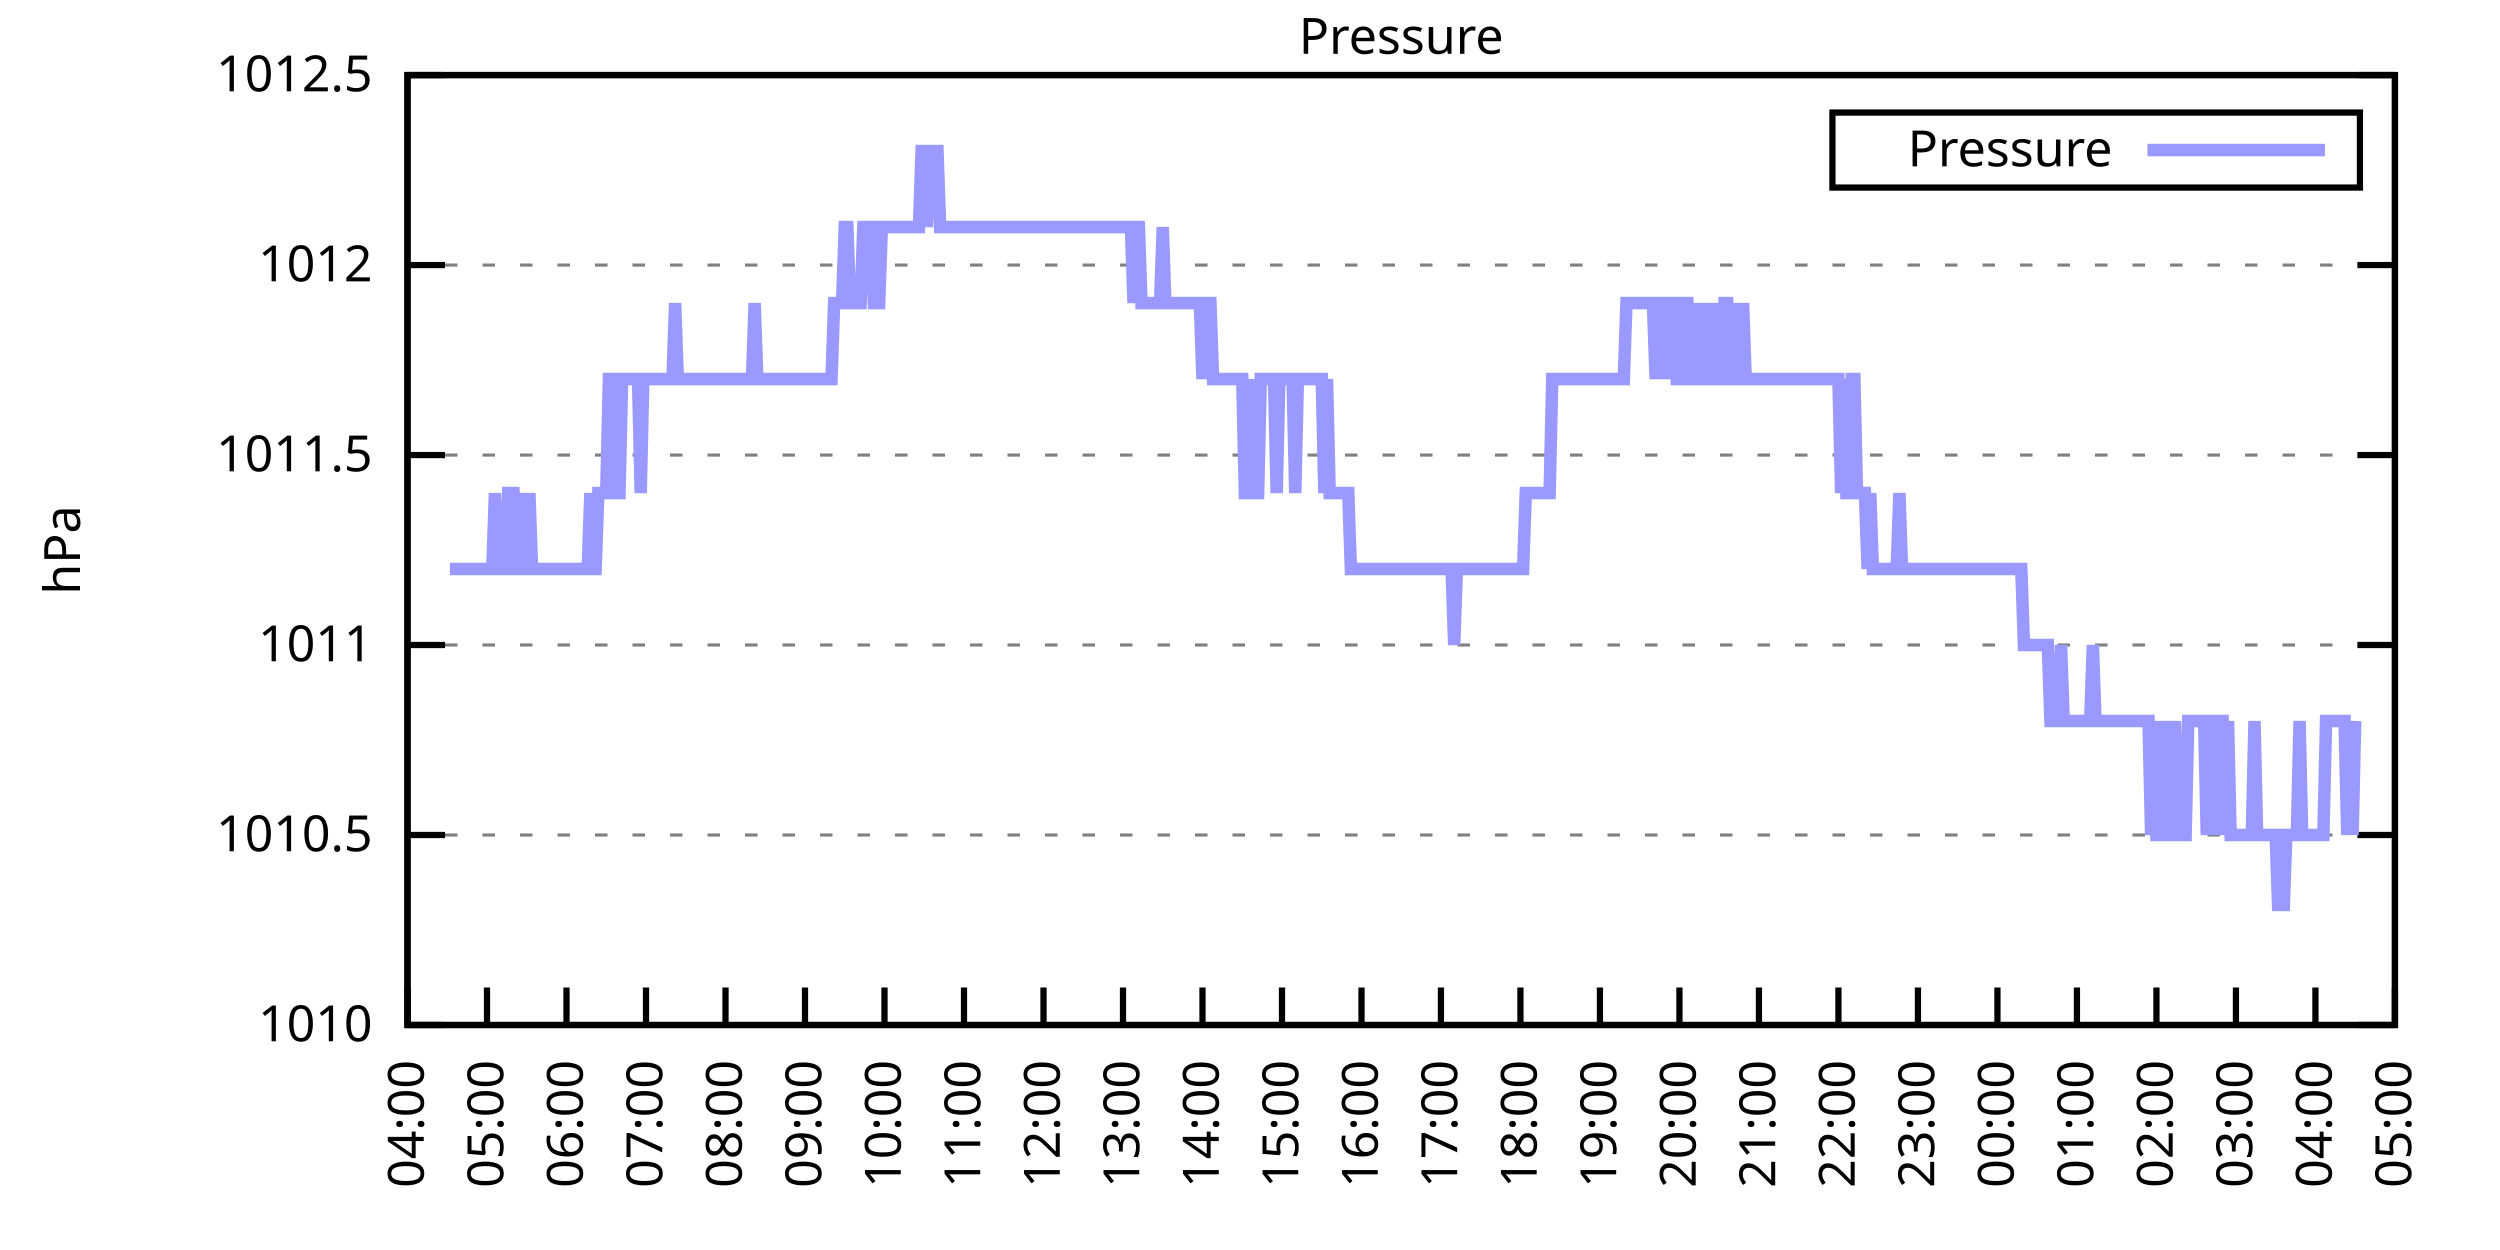
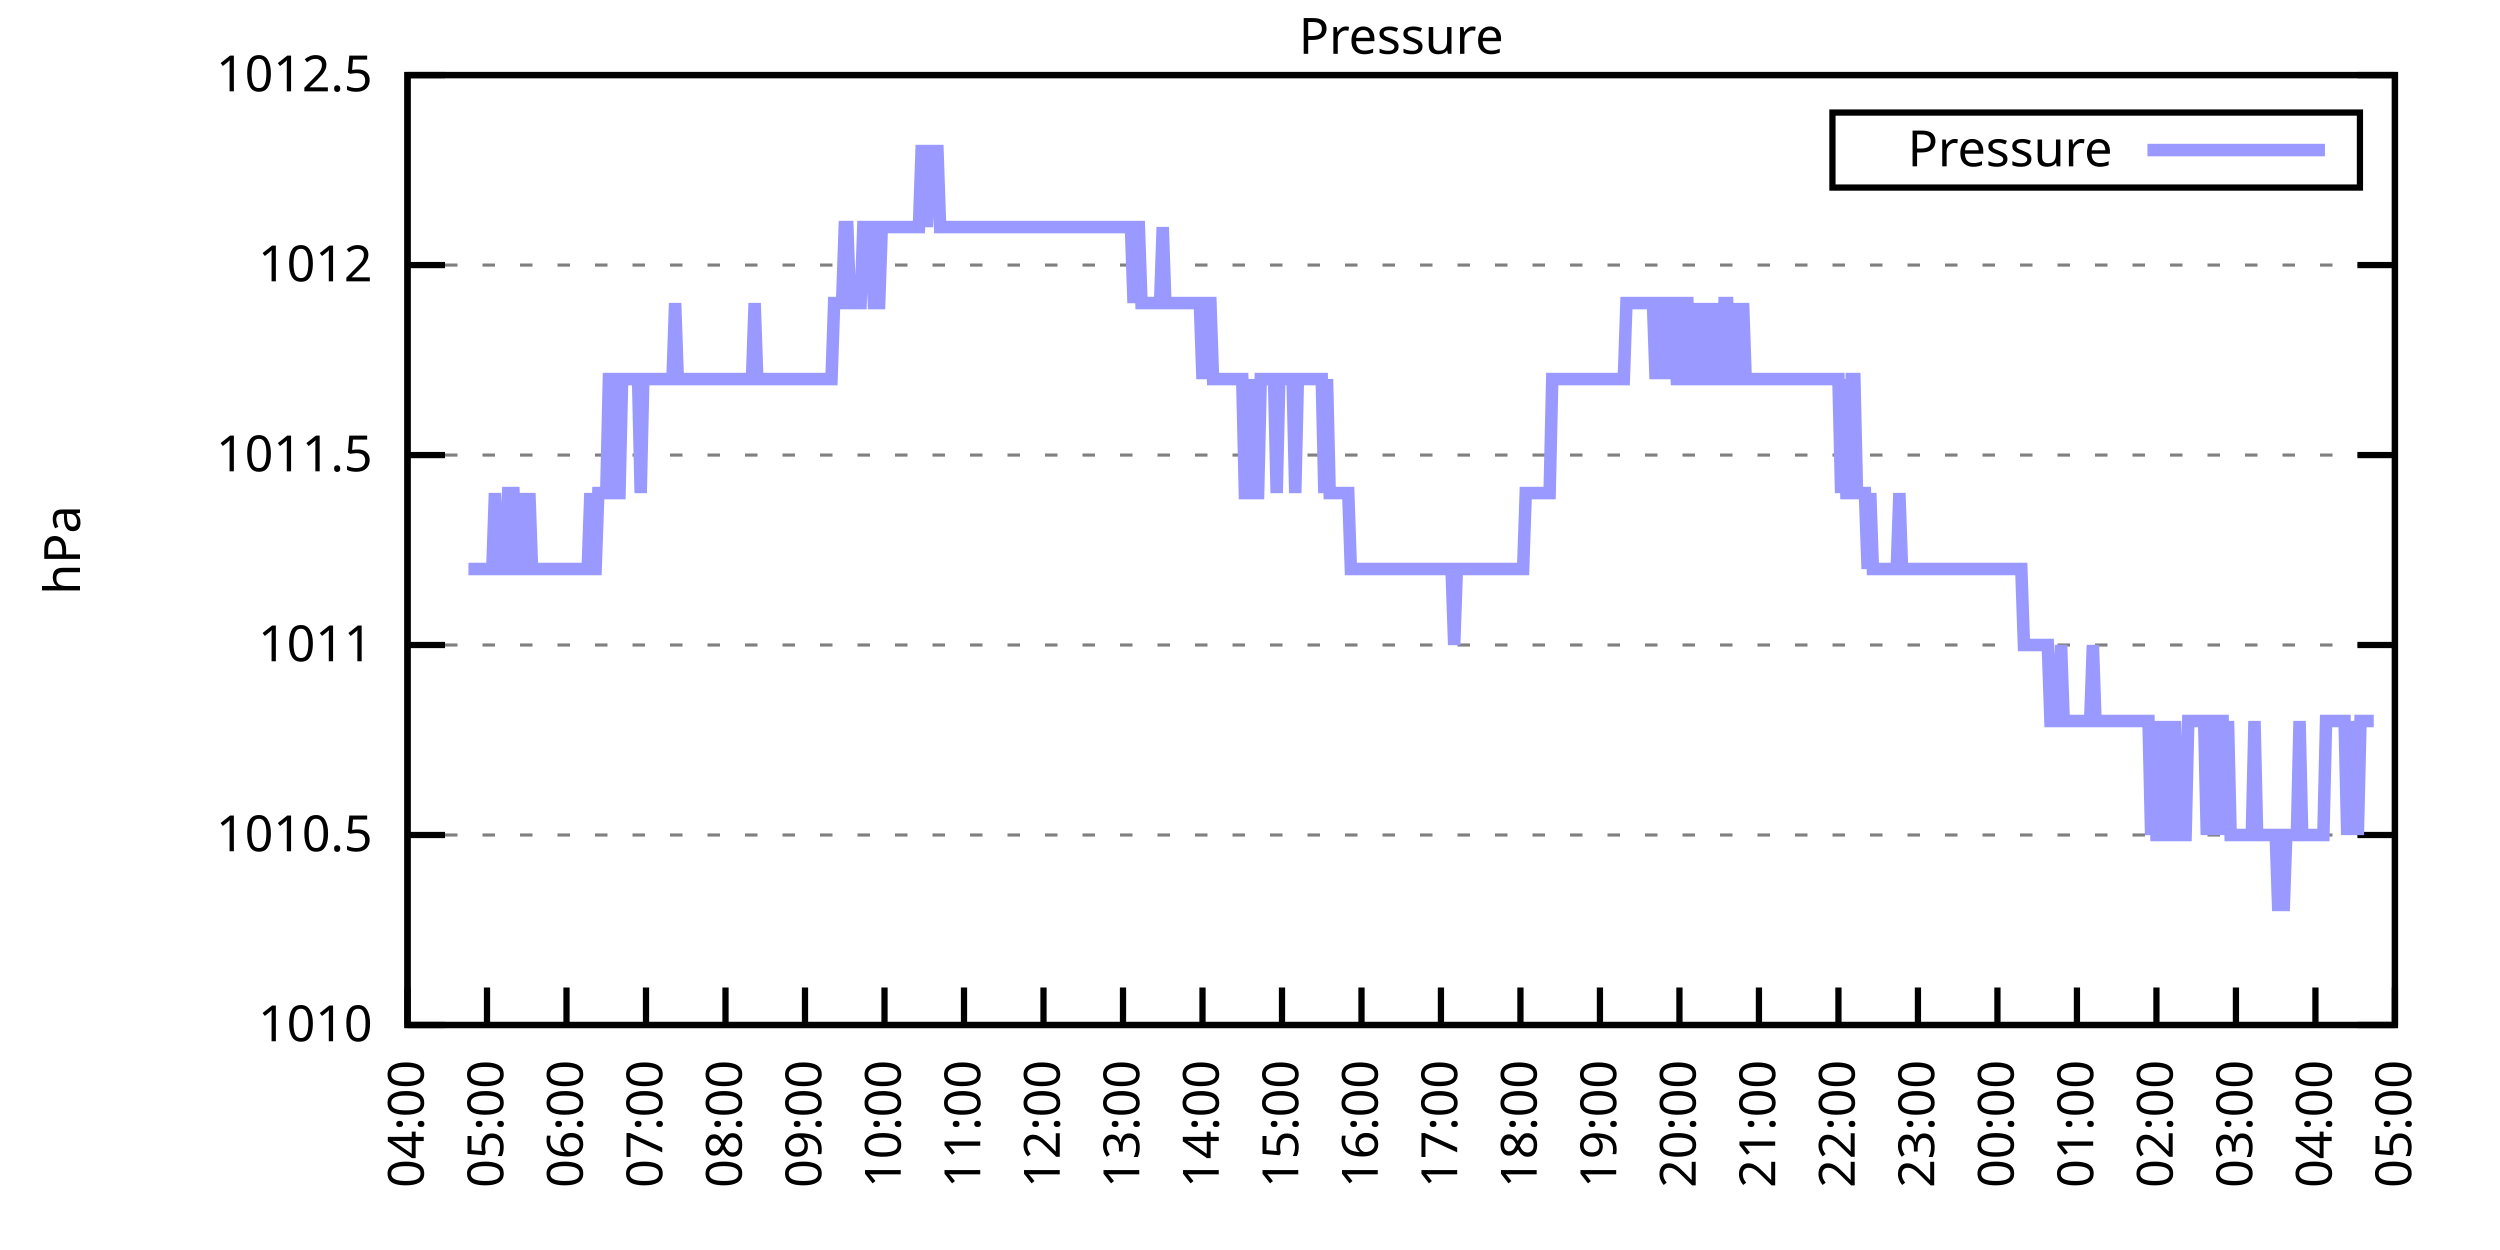
<svg xmlns="http://www.w3.org/2000/svg" xmlns:xlink="http://www.w3.org/1999/xlink" width="400" height="200" viewBox="0 0 400 200">
  <g id="gnuplot_canvas">
    <rect x="0" y="0" width="400" height="200" fill="none" />
    <defs>
      <circle id="gpDot" r="0.5" stroke-width="0.5" stroke="currentColor" />
      <path id="gpPt0" stroke-width="0.333" stroke="currentColor" d="M-1,0 h2 M0,-1 v2" />
      <path id="gpPt1" stroke-width="0.333" stroke="currentColor" d="M-1,-1 L1,1 M1,-1 L-1,1" />
      <path id="gpPt2" stroke-width="0.333" stroke="currentColor" d="M-1,0 L1,0 M0,-1 L0,1 M-1,-1 L1,1 M-1,1 L1,-1" />
      <rect id="gpPt3" stroke-width="0.333" stroke="currentColor" x="-1" y="-1" width="2" height="2" />
      <rect id="gpPt4" stroke-width="0.333" stroke="currentColor" fill="currentColor" x="-1" y="-1" width="2" height="2" />
      <circle id="gpPt5" stroke-width="0.333" stroke="currentColor" cx="0" cy="0" r="1" />
      <use xlink:href="#gpPt5" id="gpPt6" fill="currentColor" stroke="none" />
      <path id="gpPt7" stroke-width="0.333" stroke="currentColor" d="M0,-1.33 L-1.33,0.67 L1.33,0.67 z" />
      <use xlink:href="#gpPt7" id="gpPt8" fill="currentColor" stroke="none" />
      <use xlink:href="#gpPt7" id="gpPt9" stroke="currentColor" transform="rotate(180)" />
      <use xlink:href="#gpPt9" id="gpPt10" fill="currentColor" stroke="none" />
      <use xlink:href="#gpPt3" id="gpPt11" stroke="currentColor" transform="rotate(45)" />
      <use xlink:href="#gpPt11" id="gpPt12" fill="currentColor" stroke="none" />
      <path id="gpPt13" stroke-width="0.333" stroke="currentColor" d="M0,1.330 L1.265,0.411 L0.782,-1.067 L-0.782,-1.076 L-1.265,0.411 z" />
      <use xlink:href="#gpPt13" id="gpPt14" fill="currentColor" stroke="none" />
      <filter id="textbox" filterUnits="objectBoundingBox" x="0" y="0" height="1" width="1">
        <feFlood flood-color="white" flood-opacity="1" result="bgnd" />
        <feComposite in="SourceGraphic" in2="bgnd" operator="atop" />
      </filter>
      <filter id="greybox" filterUnits="objectBoundingBox" x="0" y="0" height="1" width="1">
        <feFlood flood-color="lightgrey" flood-opacity="1" result="grey" />
        <feComposite in="SourceGraphic" in2="grey" operator="atop" />
      </filter>
    </defs>
    <g fill="none" color="white" stroke="currentColor" stroke-width="1.00" stroke-linecap="butt" stroke-linejoin="miter">
</g>
    <g fill="none" color="black" stroke="currentColor" stroke-width="1.00" stroke-linecap="butt" stroke-linejoin="miter">
      <g stroke="none" shape-rendering="crispEdges">
        <polygon fill="rgb(255, 255, 255)" points="65.20,164.00 383.18,164.00 383.18,12.02 65.20,12.02 " />
      </g>
    </g>
    <g fill="none" color="black" stroke="currentColor" stroke-width="1.00" stroke-linecap="butt" stroke-linejoin="miter">
</g>
    <g fill="none" color="black" stroke="black" stroke-width="0.50" stroke-linecap="butt" stroke-linejoin="miter">
</g>
    <g fill="none" color="gray" stroke="currentColor" stroke-width="0.50" stroke-linecap="butt" stroke-linejoin="miter">
      <path stroke="gray" stroke-dasharray="2,4" class="gridline" d="M65.20,164.00 L383.19,164.00  " />
    </g>
    <g fill="none" color="gray" stroke="gray" stroke-width="1.00" stroke-linecap="butt" stroke-linejoin="miter">
</g>
    <g fill="none" color="black" stroke="currentColor" stroke-width="1.00" stroke-linecap="butt" stroke-linejoin="miter">
      <path stroke="black" d="M65.20,164.00 L71.20,164.00 M383.19,164.00 L377.19,164.00  " />
      <g transform="translate(59.60,166.60)" stroke="none" fill="black" font-family="Sans" font-size="8.00" text-anchor="end">
        <text>
          <tspan font-family="Sans"> 1010</tspan>
        </text>
      </g>
    </g>
    <g fill="none" color="black" stroke="currentColor" stroke-width="1.00" stroke-linecap="butt" stroke-linejoin="miter">
</g>
    <g fill="none" color="black" stroke="black" stroke-width="0.50" stroke-linecap="butt" stroke-linejoin="miter">
</g>
    <g fill="none" color="gray" stroke="currentColor" stroke-width="0.50" stroke-linecap="butt" stroke-linejoin="miter">
      <path stroke="gray" stroke-dasharray="2,4" class="gridline" d="M65.20,133.60 L383.19,133.60  " />
    </g>
    <g fill="none" color="gray" stroke="gray" stroke-width="1.00" stroke-linecap="butt" stroke-linejoin="miter">
</g>
    <g fill="none" color="black" stroke="currentColor" stroke-width="1.00" stroke-linecap="butt" stroke-linejoin="miter">
      <path stroke="black" d="M65.20,133.60 L71.20,133.60 M383.19,133.60 L377.19,133.60  " />
      <g transform="translate(59.60,136.20)" stroke="none" fill="black" font-family="Sans" font-size="8.00" text-anchor="end">
        <text>
          <tspan font-family="Sans"> 1010.5</tspan>
        </text>
      </g>
    </g>
    <g fill="none" color="black" stroke="currentColor" stroke-width="1.00" stroke-linecap="butt" stroke-linejoin="miter">
</g>
    <g fill="none" color="black" stroke="black" stroke-width="0.50" stroke-linecap="butt" stroke-linejoin="miter">
</g>
    <g fill="none" color="gray" stroke="currentColor" stroke-width="0.50" stroke-linecap="butt" stroke-linejoin="miter">
      <path stroke="gray" stroke-dasharray="2,4" class="gridline" d="M65.20,103.20 L383.19,103.20  " />
    </g>
    <g fill="none" color="gray" stroke="gray" stroke-width="1.00" stroke-linecap="butt" stroke-linejoin="miter">
</g>
    <g fill="none" color="black" stroke="currentColor" stroke-width="1.00" stroke-linecap="butt" stroke-linejoin="miter">
      <path stroke="black" d="M65.20,103.20 L71.20,103.20 M383.19,103.20 L377.19,103.20  " />
      <g transform="translate(59.60,105.80)" stroke="none" fill="black" font-family="Sans" font-size="8.00" text-anchor="end">
        <text>
          <tspan font-family="Sans"> 1011</tspan>
        </text>
      </g>
    </g>
    <g fill="none" color="black" stroke="currentColor" stroke-width="1.00" stroke-linecap="butt" stroke-linejoin="miter">
</g>
    <g fill="none" color="black" stroke="black" stroke-width="0.50" stroke-linecap="butt" stroke-linejoin="miter">
</g>
    <g fill="none" color="gray" stroke="currentColor" stroke-width="0.50" stroke-linecap="butt" stroke-linejoin="miter">
      <path stroke="gray" stroke-dasharray="2,4" class="gridline" d="M65.20,72.81 L383.19,72.81  " />
    </g>
    <g fill="none" color="gray" stroke="gray" stroke-width="1.00" stroke-linecap="butt" stroke-linejoin="miter">
</g>
    <g fill="none" color="black" stroke="currentColor" stroke-width="1.00" stroke-linecap="butt" stroke-linejoin="miter">
      <path stroke="black" d="M65.20,72.81 L71.20,72.81 M383.19,72.81 L377.19,72.81  " />
      <g transform="translate(59.60,75.41)" stroke="none" fill="black" font-family="Sans" font-size="8.00" text-anchor="end">
        <text>
          <tspan font-family="Sans"> 1011.5</tspan>
        </text>
      </g>
    </g>
    <g fill="none" color="black" stroke="currentColor" stroke-width="1.00" stroke-linecap="butt" stroke-linejoin="miter">
</g>
    <g fill="none" color="black" stroke="black" stroke-width="0.50" stroke-linecap="butt" stroke-linejoin="miter">
</g>
    <g fill="none" color="gray" stroke="currentColor" stroke-width="0.50" stroke-linecap="butt" stroke-linejoin="miter">
      <path stroke="gray" stroke-dasharray="2,4" class="gridline" d="M65.20,42.41 L383.19,42.41  " />
    </g>
    <g fill="none" color="gray" stroke="gray" stroke-width="1.00" stroke-linecap="butt" stroke-linejoin="miter">
</g>
    <g fill="none" color="black" stroke="currentColor" stroke-width="1.00" stroke-linecap="butt" stroke-linejoin="miter">
      <path stroke="black" d="M65.20,42.41 L71.20,42.41 M383.19,42.41 L377.19,42.41  " />
      <g transform="translate(59.60,45.01)" stroke="none" fill="black" font-family="Sans" font-size="8.00" text-anchor="end">
        <text>
          <tspan font-family="Sans"> 1012</tspan>
        </text>
      </g>
    </g>
    <g fill="none" color="black" stroke="currentColor" stroke-width="1.00" stroke-linecap="butt" stroke-linejoin="miter">
</g>
    <g fill="none" color="black" stroke="black" stroke-width="0.50" stroke-linecap="butt" stroke-linejoin="miter">
</g>
    <g fill="none" color="gray" stroke="currentColor" stroke-width="0.50" stroke-linecap="butt" stroke-linejoin="miter">
      <path stroke="gray" stroke-dasharray="2,4" class="gridline" d="M65.20,12.01 L383.19,12.01  " />
    </g>
    <g fill="none" color="gray" stroke="gray" stroke-width="1.00" stroke-linecap="butt" stroke-linejoin="miter">
</g>
    <g fill="none" color="black" stroke="currentColor" stroke-width="1.00" stroke-linecap="butt" stroke-linejoin="miter">
      <path stroke="black" d="M65.20,12.01 L71.20,12.01 M383.19,12.01 L377.19,12.01  " />
      <g transform="translate(59.60,14.61)" stroke="none" fill="black" font-family="Sans" font-size="8.00" text-anchor="end">
        <text>
          <tspan font-family="Sans"> 1012.5</tspan>
        </text>
      </g>
    </g>
    <g fill="none" color="black" stroke="currentColor" stroke-width="1.00" stroke-linecap="butt" stroke-linejoin="miter">
      <path stroke="black" d="M65.20,164.00 L65.20,158.00  " />
      <g transform="translate(67.80,169.60) rotate(270.00)" stroke="none" fill="black" font-family="Sans" font-size="8.00" text-anchor="end">
        <text>
          <tspan font-family="Sans">04:00</tspan>
        </text>
      </g>
    </g>
    <g fill="none" color="black" stroke="currentColor" stroke-width="1.00" stroke-linecap="butt" stroke-linejoin="miter">
      <path stroke="black" d="M77.92,164.00 L77.92,158.00  " />
      <g transform="translate(80.52,169.60) rotate(270.00)" stroke="none" fill="black" font-family="Sans" font-size="8.00" text-anchor="end">
        <text>
          <tspan font-family="Sans">05:00</tspan>
        </text>
      </g>
    </g>
    <g fill="none" color="black" stroke="currentColor" stroke-width="1.00" stroke-linecap="butt" stroke-linejoin="miter">
      <path stroke="black" d="M90.64,164.00 L90.64,158.00  " />
      <g transform="translate(93.24,169.60) rotate(270.00)" stroke="none" fill="black" font-family="Sans" font-size="8.00" text-anchor="end">
        <text>
          <tspan font-family="Sans">06:00</tspan>
        </text>
      </g>
    </g>
    <g fill="none" color="black" stroke="currentColor" stroke-width="1.00" stroke-linecap="butt" stroke-linejoin="miter">
      <path stroke="black" d="M103.36,164.00 L103.36,158.00  " />
      <g transform="translate(105.96,169.60) rotate(270.00)" stroke="none" fill="black" font-family="Sans" font-size="8.00" text-anchor="end">
        <text>
          <tspan font-family="Sans">07:00</tspan>
        </text>
      </g>
    </g>
    <g fill="none" color="black" stroke="currentColor" stroke-width="1.00" stroke-linecap="butt" stroke-linejoin="miter">
      <path stroke="black" d="M116.08,164.00 L116.08,158.00  " />
      <g transform="translate(118.68,169.60) rotate(270.00)" stroke="none" fill="black" font-family="Sans" font-size="8.00" text-anchor="end">
        <text>
          <tspan font-family="Sans">08:00</tspan>
        </text>
      </g>
    </g>
    <g fill="none" color="black" stroke="currentColor" stroke-width="1.00" stroke-linecap="butt" stroke-linejoin="miter">
      <path stroke="black" d="M128.80,164.00 L128.80,158.00  " />
      <g transform="translate(131.40,169.60) rotate(270.00)" stroke="none" fill="black" font-family="Sans" font-size="8.00" text-anchor="end">
        <text>
          <tspan font-family="Sans">09:00</tspan>
        </text>
      </g>
    </g>
    <g fill="none" color="black" stroke="currentColor" stroke-width="1.00" stroke-linecap="butt" stroke-linejoin="miter">
      <path stroke="black" d="M141.52,164.00 L141.52,158.00  " />
      <g transform="translate(144.12,169.60) rotate(270.00)" stroke="none" fill="black" font-family="Sans" font-size="8.00" text-anchor="end">
        <text>
          <tspan font-family="Sans">10:00</tspan>
        </text>
      </g>
    </g>
    <g fill="none" color="black" stroke="currentColor" stroke-width="1.00" stroke-linecap="butt" stroke-linejoin="miter">
      <path stroke="black" d="M154.24,164.00 L154.24,158.00  " />
      <g transform="translate(156.84,169.60) rotate(270.00)" stroke="none" fill="black" font-family="Sans" font-size="8.00" text-anchor="end">
        <text>
          <tspan font-family="Sans">11:00</tspan>
        </text>
      </g>
    </g>
    <g fill="none" color="black" stroke="currentColor" stroke-width="1.00" stroke-linecap="butt" stroke-linejoin="miter">
      <path stroke="black" d="M166.96,164.00 L166.96,158.00  " />
      <g transform="translate(169.56,169.60) rotate(270.00)" stroke="none" fill="black" font-family="Sans" font-size="8.00" text-anchor="end">
        <text>
          <tspan font-family="Sans">12:00</tspan>
        </text>
      </g>
    </g>
    <g fill="none" color="black" stroke="currentColor" stroke-width="1.00" stroke-linecap="butt" stroke-linejoin="miter">
      <path stroke="black" d="M179.68,164.00 L179.68,158.00  " />
      <g transform="translate(182.28,169.60) rotate(270.00)" stroke="none" fill="black" font-family="Sans" font-size="8.00" text-anchor="end">
        <text>
          <tspan font-family="Sans">13:00</tspan>
        </text>
      </g>
    </g>
    <g fill="none" color="black" stroke="currentColor" stroke-width="1.00" stroke-linecap="butt" stroke-linejoin="miter">
      <path stroke="black" d="M192.40,164.00 L192.40,158.00  " />
      <g transform="translate(195.00,169.60) rotate(270.00)" stroke="none" fill="black" font-family="Sans" font-size="8.00" text-anchor="end">
        <text>
          <tspan font-family="Sans">14:00</tspan>
        </text>
      </g>
    </g>
    <g fill="none" color="black" stroke="currentColor" stroke-width="1.00" stroke-linecap="butt" stroke-linejoin="miter">
      <path stroke="black" d="M205.12,164.00 L205.12,158.00  " />
      <g transform="translate(207.72,169.60) rotate(270.00)" stroke="none" fill="black" font-family="Sans" font-size="8.00" text-anchor="end">
        <text>
          <tspan font-family="Sans">15:00</tspan>
        </text>
      </g>
    </g>
    <g fill="none" color="black" stroke="currentColor" stroke-width="1.00" stroke-linecap="butt" stroke-linejoin="miter">
      <path stroke="black" d="M217.84,164.00 L217.84,158.00  " />
      <g transform="translate(220.44,169.60) rotate(270.00)" stroke="none" fill="black" font-family="Sans" font-size="8.00" text-anchor="end">
        <text>
          <tspan font-family="Sans">16:00</tspan>
        </text>
      </g>
    </g>
    <g fill="none" color="black" stroke="currentColor" stroke-width="1.00" stroke-linecap="butt" stroke-linejoin="miter">
      <path stroke="black" d="M230.55,164.00 L230.55,158.00  " />
      <g transform="translate(233.15,169.60) rotate(270.00)" stroke="none" fill="black" font-family="Sans" font-size="8.00" text-anchor="end">
        <text>
          <tspan font-family="Sans">17:00</tspan>
        </text>
      </g>
    </g>
    <g fill="none" color="black" stroke="currentColor" stroke-width="1.00" stroke-linecap="butt" stroke-linejoin="miter">
      <path stroke="black" d="M243.27,164.00 L243.27,158.00  " />
      <g transform="translate(245.87,169.60) rotate(270.00)" stroke="none" fill="black" font-family="Sans" font-size="8.00" text-anchor="end">
        <text>
          <tspan font-family="Sans">18:00</tspan>
        </text>
      </g>
    </g>
    <g fill="none" color="black" stroke="currentColor" stroke-width="1.00" stroke-linecap="butt" stroke-linejoin="miter">
      <path stroke="black" d="M255.99,164.00 L255.99,158.00  " />
      <g transform="translate(258.59,169.60) rotate(270.00)" stroke="none" fill="black" font-family="Sans" font-size="8.00" text-anchor="end">
        <text>
          <tspan font-family="Sans">19:00</tspan>
        </text>
      </g>
    </g>
    <g fill="none" color="black" stroke="currentColor" stroke-width="1.00" stroke-linecap="butt" stroke-linejoin="miter">
      <path stroke="black" d="M268.71,164.00 L268.71,158.00  " />
      <g transform="translate(271.31,169.60) rotate(270.00)" stroke="none" fill="black" font-family="Sans" font-size="8.00" text-anchor="end">
        <text>
          <tspan font-family="Sans">20:00</tspan>
        </text>
      </g>
    </g>
    <g fill="none" color="black" stroke="currentColor" stroke-width="1.00" stroke-linecap="butt" stroke-linejoin="miter">
      <path stroke="black" d="M281.43,164.00 L281.43,158.00  " />
      <g transform="translate(284.03,169.60) rotate(270.00)" stroke="none" fill="black" font-family="Sans" font-size="8.00" text-anchor="end">
        <text>
          <tspan font-family="Sans">21:00</tspan>
        </text>
      </g>
    </g>
    <g fill="none" color="black" stroke="currentColor" stroke-width="1.00" stroke-linecap="butt" stroke-linejoin="miter">
      <path stroke="black" d="M294.15,164.00 L294.15,158.00  " />
      <g transform="translate(296.75,169.60) rotate(270.00)" stroke="none" fill="black" font-family="Sans" font-size="8.00" text-anchor="end">
        <text>
          <tspan font-family="Sans">22:00</tspan>
        </text>
      </g>
    </g>
    <g fill="none" color="black" stroke="currentColor" stroke-width="1.00" stroke-linecap="butt" stroke-linejoin="miter">
      <path stroke="black" d="M306.87,164.00 L306.87,158.00  " />
      <g transform="translate(309.47,169.60) rotate(270.00)" stroke="none" fill="black" font-family="Sans" font-size="8.00" text-anchor="end">
        <text>
          <tspan font-family="Sans">23:00</tspan>
        </text>
      </g>
    </g>
    <g fill="none" color="black" stroke="currentColor" stroke-width="1.00" stroke-linecap="butt" stroke-linejoin="miter">
      <path stroke="black" d="M319.59,164.00 L319.59,158.00  " />
      <g transform="translate(322.19,169.60) rotate(270.00)" stroke="none" fill="black" font-family="Sans" font-size="8.00" text-anchor="end">
        <text>
          <tspan font-family="Sans">00:00</tspan>
        </text>
      </g>
    </g>
    <g fill="none" color="black" stroke="currentColor" stroke-width="1.00" stroke-linecap="butt" stroke-linejoin="miter">
      <path stroke="black" d="M332.31,164.00 L332.31,158.00  " />
      <g transform="translate(334.91,169.60) rotate(270.00)" stroke="none" fill="black" font-family="Sans" font-size="8.00" text-anchor="end">
        <text>
          <tspan font-family="Sans">01:00</tspan>
        </text>
      </g>
    </g>
    <g fill="none" color="black" stroke="currentColor" stroke-width="1.00" stroke-linecap="butt" stroke-linejoin="miter">
      <path stroke="black" d="M345.03,164.00 L345.03,158.00  " />
      <g transform="translate(347.63,169.60) rotate(270.00)" stroke="none" fill="black" font-family="Sans" font-size="8.00" text-anchor="end">
        <text>
          <tspan font-family="Sans">02:00</tspan>
        </text>
      </g>
    </g>
    <g fill="none" color="black" stroke="currentColor" stroke-width="1.00" stroke-linecap="butt" stroke-linejoin="miter">
      <path stroke="black" d="M357.75,164.00 L357.75,158.00  " />
      <g transform="translate(360.35,169.60) rotate(270.00)" stroke="none" fill="black" font-family="Sans" font-size="8.00" text-anchor="end">
        <text>
          <tspan font-family="Sans">03:00</tspan>
        </text>
      </g>
    </g>
    <g fill="none" color="black" stroke="currentColor" stroke-width="1.00" stroke-linecap="butt" stroke-linejoin="miter">
      <path stroke="black" d="M370.47,164.00 L370.47,158.00  " />
      <g transform="translate(373.07,169.60) rotate(270.00)" stroke="none" fill="black" font-family="Sans" font-size="8.00" text-anchor="end">
        <text>
          <tspan font-family="Sans">04:00</tspan>
        </text>
      </g>
    </g>
    <g fill="none" color="black" stroke="currentColor" stroke-width="1.00" stroke-linecap="butt" stroke-linejoin="miter">
      <path stroke="black" d="M383.19,164.00 L383.19,158.00  " />
      <g transform="translate(385.79,169.60) rotate(270.00)" stroke="none" fill="black" font-family="Sans" font-size="8.00" text-anchor="end">
        <text>
          <tspan font-family="Sans">05:00</tspan>
        </text>
      </g>
    </g>
    <g fill="none" color="black" stroke="currentColor" stroke-width="1.00" stroke-linecap="butt" stroke-linejoin="miter">
</g>
    <g fill="none" color="black" stroke="currentColor" stroke-width="1.00" stroke-linecap="butt" stroke-linejoin="miter">
      <path stroke="black" d="M65.20,12.01 L65.20,164.00 L383.19,164.00 L383.19,12.01 L65.20,12.01 Z  " />
    </g>
    <g fill="none" color="black" stroke="currentColor" stroke-width="1.00" stroke-linecap="butt" stroke-linejoin="miter">
</g>
    <g fill="none" color="black" stroke="currentColor" stroke-width="1.00" stroke-linecap="butt" stroke-linejoin="miter">
      <path stroke="black" d="M293.19,30.01 L293.19,18.01 L377.59,18.01 L377.59,30.01 L293.19,30.01 Z  " />
    </g>
    <g id="Pressure_plot_1">
      <g fill="none" color="white" stroke="black" stroke-width="2.00" stroke-linecap="butt" stroke-linejoin="miter">
</g>
      <g fill="none" color="black" stroke="currentColor" stroke-width="2.00" stroke-linecap="butt" stroke-linejoin="miter">
        <g transform="translate(337.99,26.61)" stroke="none" fill="black" font-family="Sans" font-size="8.00" text-anchor="end">
          <text>
            <tspan font-family="Sans">Pressure</tspan>
          </text>
        </g>
      </g>
      <g fill="none" color="black" stroke="currentColor" stroke-width="2.00" stroke-linecap="butt" stroke-linejoin="miter">
-         <path stroke="rgb(153, 153, 255)" d="M343.59,24.01 L371.99,24.01 M71.98,91.04 L72.41,91.04 L72.83,91.04 L73.26,91.04 L73.68,91.04 L74.10,91.04   L74.53,91.04 L74.95,91.04 L75.38,91.04 L75.80,91.04 L76.22,91.04 L76.65,91.04 L77.07,91.04 L77.50,91.04   L77.92,91.04 L78.34,91.04 L78.77,91.04 L79.19,78.89 L79.62,91.04 L80.04,91.04 L80.46,91.04 L80.89,91.04   L81.31,78.89 L81.74,78.89 L82.16,78.89 L82.58,91.04 L83.01,91.04 L83.43,78.89 L83.86,91.04 L84.28,91.04   L84.70,78.89 L85.13,91.04 L85.55,91.04 L85.98,91.04 L86.40,91.04 L86.82,91.04 L87.25,91.04 L87.67,91.04   L88.10,91.04 L88.52,91.04 L88.94,91.04 L89.37,91.04 L89.79,91.04 L90.22,91.04 L90.64,91.04 L91.06,91.04   L91.49,91.04 L91.91,91.04 L92.34,91.04 L92.76,91.04 L93.18,91.04 L93.61,91.04 L94.03,91.04 L94.46,78.89   L94.88,91.04 L95.30,91.04 L95.73,78.89 L96.15,78.89 L96.58,78.89 L97.00,78.89 L97.42,60.65 L97.85,60.65   L98.27,60.65 L98.69,78.89 L99.12,78.89 L99.54,60.65 L99.97,60.65 L100.39,60.65 L100.81,60.65 L101.24,60.65   L101.66,60.65 L102.09,60.65 L102.51,78.89 L102.93,60.65 L103.36,60.65 L103.78,60.65 L104.21,60.65 L104.63,60.65   L105.05,60.65 L105.48,60.65 L105.90,60.65 L106.33,60.65 L106.75,60.65 L107.17,60.65 L107.60,60.65 L108.02,48.49   L108.45,60.65 L108.87,60.65 L109.29,60.65 L109.72,60.65 L110.14,60.65 L110.57,60.65 L110.99,60.65 L111.41,60.65   L111.84,60.65 L112.26,60.65 L112.69,60.65 L113.11,60.65 L113.53,60.65 L113.96,60.65 L114.38,60.65 L114.81,60.65   L115.23,60.65 L115.65,60.65 L116.08,60.65 L116.50,60.65 L116.93,60.65 L117.35,60.65 L117.77,60.65 L118.20,60.65   L118.62,60.65 L119.05,60.65 L119.47,60.65 L119.89,60.65 L120.32,60.65 L120.74,48.49 L121.17,60.65 L121.59,60.65   L122.01,60.65 L122.44,60.65 L122.86,60.65 L123.29,60.65 L123.71,60.65 L124.13,60.65 L124.56,60.65 L124.98,60.65   L125.41,60.65 L125.83,60.65 L126.25,60.65 L126.68,60.65 L127.10,60.65 L127.53,60.65 L127.95,60.65 L128.37,60.65   L128.80,60.65 L129.22,60.65 L129.65,60.65 L130.07,60.65 L130.49,60.65 L130.92,60.65 L131.34,60.65 L131.77,60.65   L132.19,60.65 L132.61,60.65 L133.04,60.65 L133.46,48.49 L133.89,48.49 L134.31,48.49 L134.73,48.49 L135.16,36.33   L135.58,36.33 L136.01,48.49 L136.43,48.49 L136.85,48.49 L137.28,48.49 L137.70,48.49 L138.13,36.33 L138.55,36.33   L138.97,36.33 L139.40,36.33 L139.82,48.49 L140.25,48.49 L140.67,48.49 L141.09,36.33 L141.52,36.33 L141.94,36.33   L142.37,36.33 L142.79,36.33 L143.21,36.33 L143.64,36.33 L144.06,36.33 L144.49,36.33 L144.91,36.33 L145.33,36.33   L145.76,36.33 L146.18,36.33 L146.61,36.33 L147.03,36.33 L147.45,24.17 L147.88,24.17 L148.30,36.33 L148.73,24.17   L149.15,24.17 L149.57,24.17 L150.00,24.17 L150.42,36.33 L150.85,36.33 L151.27,36.33 L151.69,36.33 L152.12,36.33   L152.54,36.33 L152.97,36.33 L153.39,36.33 L153.81,36.33 L154.24,36.33 L154.66,36.33 L155.09,36.33 L155.51,36.33   L155.93,36.33 L156.36,36.33 L156.78,36.33 L157.21,36.33 L157.63,36.33 L158.05,36.33 L158.48,36.33 L158.90,36.33   L159.33,36.33 L159.75,36.33 L160.17,36.33 L160.60,36.33 L161.02,36.33 L161.44,36.33 L161.87,36.33 L162.29,36.33   L162.72,36.33 L163.14,36.33 L163.56,36.33 L163.99,36.33 L164.41,36.33 L164.84,36.33 L165.26,36.33 L165.68,36.33   L166.11,36.33 L166.53,36.33 L166.96,36.33 L167.38,36.33 L167.80,36.33 L168.23,36.33 L168.65,36.33 L169.08,36.33   L169.50,36.33 L169.92,36.33 L170.35,36.33 L170.77,36.33 L171.20,36.33 L171.62,36.33 L172.04,36.33 L172.47,36.33   L172.89,36.33 L173.32,36.33 L173.74,36.33 L174.16,36.33 L174.59,36.33 L175.01,36.33 L175.44,36.33 L175.86,36.33   L176.28,36.33 L176.71,36.33 L177.13,36.33 L177.56,36.33 L177.98,36.33 L178.40,36.33 L178.83,36.33 L179.25,36.33   L179.68,36.33 L180.10,36.33 L180.52,36.33 L180.95,36.33 L181.37,48.49 L181.80,36.33 L182.22,36.33 L182.64,48.49   L183.07,48.49 L183.49,48.49 L183.92,48.49 L184.34,48.49 L184.76,48.49 L185.19,48.49 L185.61,48.49 L186.04,36.33   L186.46,48.49 L186.88,48.49 L187.31,48.49 L187.73,48.49 L188.16,48.49 L188.58,48.49 L189.00,48.49 L189.43,48.49   L189.85,48.49 L190.28,48.49 L190.70,48.49 L191.12,48.49 L191.55,48.49 L191.97,48.49 L192.40,60.65 L192.82,48.49   L193.24,48.49 L193.67,48.49 L194.09,60.65 L194.52,60.65 L194.94,60.65 L195.36,60.65 L195.79,60.65 L196.21,60.65   L196.64,60.65 L197.06,60.65 L197.48,60.65 L197.91,60.65 L198.33,60.65 L198.76,60.65 L199.18,78.89 L199.60,78.89   L200.03,78.89 L200.45,60.65 L200.88,78.89 L201.30,78.89 L201.72,60.65 L202.15,60.65 L202.57,60.65 L203.00,60.65   L203.42,60.65 L203.84,60.65 L204.27,78.89 L204.69,60.65 L205.12,60.65 L205.54,60.65 L205.96,60.65 L206.39,60.65   L206.81,60.65 L207.24,78.89 L207.66,60.65 L208.08,60.65 L208.51,60.65 L208.93,60.65 L209.36,60.65 L209.78,60.65   L210.20,60.65 L210.63,60.65 L211.05,60.65 L211.48,60.65 L211.90,78.89 L212.32,60.65 L212.75,78.89 L213.17,78.89   L213.60,78.89 L214.02,78.89 L214.44,78.89 L214.87,78.89 L215.29,78.89 L215.72,78.89 L216.14,91.04 L216.56,91.04   L216.99,91.04 L217.41,91.04 L217.84,91.04 L218.26,91.04 L218.68,91.04 L219.11,91.04 L219.53,91.04 L219.96,91.04   L220.38,91.04 L220.80,91.04 L221.23,91.04 L221.65,91.04 L222.08,91.04 L222.50,91.04 L222.92,91.04 L223.35,91.04   L223.77,91.04 L224.20,91.04 L224.62,91.04 L225.04,91.04 L225.47,91.04 L225.89,91.04 L226.31,91.04 L226.74,91.04   L227.16,91.04 L227.59,91.04 L228.01,91.04 L228.43,91.04 L228.86,91.04 L229.28,91.04 L229.71,91.04 L230.13,91.04   L230.55,91.04 L230.98,91.04 L231.40,91.04 L231.83,91.04 L232.25,91.04 L232.67,103.20 L233.10,91.04 L233.52,91.04   L233.95,91.04 L234.37,91.04 L234.79,91.04 L235.22,91.04 L235.64,91.04 L236.07,91.04 L236.49,91.04 L236.91,91.04   L237.34,91.04 L237.76,91.04 L238.19,91.04 L238.61,91.04 L239.03,91.04 L239.46,91.04 L239.88,91.04 L240.31,91.04   L240.73,91.04 L241.15,91.04 L241.58,91.04 L242.00,91.04 L242.43,91.04 L242.85,91.04 L243.27,91.04 L243.70,91.04   L244.12,78.89 L244.55,78.89 L244.97,78.89 L245.39,78.89 L245.82,78.89 L246.24,78.89 L246.67,78.89 L247.09,78.89   L247.51,78.89 L247.94,78.89 L248.36,60.65 L248.79,60.65 L249.21,60.65 L249.63,60.65 L250.06,60.65 L250.48,60.65   L250.91,60.65 L251.33,60.65 L251.75,60.65 L252.18,60.65 L252.60,60.65 L253.03,60.65 L253.45,60.65 L253.87,60.65   L254.30,60.65 L254.72,60.65 L255.15,60.65 L255.57,60.65 L255.99,60.65 L256.42,60.65 L256.84,60.65 L257.27,60.65   L257.69,60.65 L258.11,60.65 L258.54,60.65 L258.96,60.65 L259.39,60.65 L259.81,60.65 L260.23,48.49 L260.66,48.49   L261.08,48.49 L261.51,48.49 L261.93,48.49 L262.35,48.49 L262.78,48.49 L263.20,48.49 L263.63,48.49 L264.05,48.49   L264.47,48.49 L264.90,60.65 L265.32,48.49 L265.75,48.49 L266.17,48.49 L266.59,60.65 L267.02,48.49 L267.44,48.49   L267.87,48.49 L268.29,60.65 L268.71,60.65 L269.14,60.65 L269.56,48.49 L269.99,48.49 L270.41,60.65 L270.83,60.65   L271.26,48.49 L271.68,60.65 L272.11,60.65 L272.53,60.65 L272.95,48.49 L273.38,60.65 L273.80,60.65 L274.23,60.65   L274.65,48.49 L275.07,60.65 L275.50,60.65 L275.92,48.49 L276.35,48.49 L276.77,60.65 L277.19,60.65 L277.62,48.49   L278.04,60.65 L278.47,60.65 L278.89,48.49 L279.31,60.65 L279.74,60.65 L280.16,60.65 L280.59,60.65 L281.01,60.65   L281.43,60.65 L281.86,60.65 L282.28,60.65 L282.71,60.65 L283.13,60.65 L283.55,60.65 L283.98,60.65 L284.40,60.65   L284.83,60.65 L285.25,60.65 L285.67,60.65 L286.10,60.65 L286.52,60.65 L286.95,60.65 L287.37,60.65 L287.79,60.65   L288.22,60.65 L288.64,60.65 L289.06,60.65 L289.49,60.65 L289.91,60.65 L290.34,60.65 L290.76,60.65 L291.18,60.65   L291.61,60.65 L292.03,60.65 L292.46,60.65 L292.88,60.65 L293.30,60.65 L293.73,60.65 L294.15,60.65 L294.58,78.89   L295.00,60.65 L295.42,78.89 L295.85,78.89 L296.27,60.65 L296.70,60.65 L297.12,78.89 L297.54,78.89 L297.97,78.89   L298.39,78.89 L298.82,91.04 L299.24,78.89 L299.66,91.04 L300.09,91.04 L300.51,91.04 L300.94,91.04 L301.36,91.04   L301.78,91.04 L302.21,91.04 L302.63,91.04 L303.06,91.04 L303.48,91.04 L303.90,78.89 L304.33,91.04 L304.75,91.04   L305.18,91.04 L305.60,91.04 L306.02,91.04 L306.45,91.04 L306.87,91.04 L307.30,91.04 L307.72,91.04 L308.14,91.04   L308.57,91.04 L308.99,91.04 L309.42,91.04 L309.84,91.04 L310.26,91.04 L310.69,91.04 L311.11,91.04 L311.54,91.04   L311.96,91.04 L312.38,91.04 L312.81,91.04 L313.23,91.04 L313.66,91.04 L314.08,91.04 L314.50,91.04 L314.93,91.04   L315.35,91.04 L315.78,91.04 L316.20,91.04 L316.62,91.04 L317.05,91.04 L317.47,91.04 L317.90,91.04 L318.32,91.04   L318.74,91.04 L319.17,91.04 L319.59,91.04 L320.02,91.04 L320.44,91.04 L320.86,91.04 L321.29,91.04 L321.71,91.04   L322.14,91.04 L322.56,91.04 L322.98,91.04 L323.41,91.04 L323.83,103.20 L324.26,103.20 L324.68,103.20 L325.10,103.20   L325.53,103.20 L325.95,103.20 L326.38,103.20 L326.80,103.20 L327.22,103.20 L327.65,103.20 L328.07,115.36 L328.50,115.36   L328.92,115.36 L329.34,115.36 L329.77,103.20 L330.19,115.36 L330.62,115.36 L331.04,115.36 L331.46,115.36 L331.89,115.36   L332.31,115.36 L332.74,115.36 L333.16,115.36 L333.58,115.36 L334.01,115.36 L334.43,115.36 L334.86,103.20 L335.28,115.36   L335.70,115.36 L336.13,115.36 L336.55,115.36 L336.98,115.36 L337.40,115.36 L337.82,115.36 L338.25,115.36 L338.67,115.36   L339.10,115.36 L339.52,115.36 L339.94,115.36 L340.37,115.36 L340.79,115.36 L341.22,115.36 L341.64,115.36 L342.06,115.36   L342.49,115.36 L342.91,115.36 L343.34,115.36 L343.76,115.36 L344.18,133.60 L344.61,115.36 L345.03,133.60 L345.46,133.60   L345.88,115.36 L346.30,133.60 L346.73,115.36 L347.15,133.60 L347.58,133.60 L348.00,115.36 L348.42,133.60 L348.85,133.60   L349.27,133.60 L349.70,133.60 L350.12,115.36 L350.54,115.36 L350.97,115.36 L351.39,115.36 L351.81,115.36 L352.24,115.36   L352.66,115.36 L353.09,133.60 L353.51,115.36 L353.93,115.36 L354.36,115.36 L354.78,133.60 L355.21,115.36 L355.63,115.36   L356.05,133.60 L356.48,115.36 L356.90,133.60 L357.33,133.60 L357.75,133.60 L358.17,133.60 L358.60,133.60 L359.02,133.60   L359.45,133.60 L359.87,133.60 L360.29,133.60 L360.72,115.36 L361.14,133.60 L361.57,133.60 L361.99,133.60 L362.41,133.60   L362.84,133.60 L363.26,133.60 L363.69,133.60 L364.11,133.60 L364.53,145.76 L364.96,133.60 L365.38,145.76 L365.81,133.60   L366.23,133.60 L366.65,133.60 L367.08,133.60 L367.50,133.60 L367.93,115.36 L368.35,133.60 L368.77,133.60 L369.20,133.60   L369.62,133.60 L370.05,133.60 L370.47,133.60 L370.89,133.60 L371.32,133.60 L371.74,133.60 L372.17,115.36 L372.59,115.36   L373.01,115.36 L373.44,115.36 L373.86,115.36 L374.29,115.36 L374.71,115.36 L375.13,115.36 L375.56,133.60 L375.98,115.36   L376.41,133.60 L376.83,115.36  " />
+         <path stroke="rgb(153, 153, 255)" d="M343.59,24.01 L371.99,24.01 M74.95,91.04 L75.38,91.04 L75.80,91.04 L76.22,91.04 L76.65,91.04 L77.07,91.04   L77.50,91.04 L77.92,91.04 L78.34,91.04 L78.77,91.04 L79.19,78.89 L79.62,91.04 L80.04,91.04 L80.46,91.04   L80.89,91.04 L81.31,78.89 L81.74,78.89 L82.16,78.89 L82.58,91.04 L83.01,91.04 L83.43,78.89 L83.86,91.04   L84.28,91.04 L84.70,78.89 L85.13,91.04 L85.55,91.04 L85.98,91.04 L86.40,91.04 L86.82,91.04 L87.25,91.04   L87.67,91.04 L88.10,91.04 L88.52,91.04 L88.94,91.04 L89.37,91.04 L89.79,91.04 L90.22,91.04 L90.64,91.04   L91.06,91.04 L91.49,91.04 L91.91,91.04 L92.34,91.04 L92.76,91.04 L93.18,91.04 L93.61,91.04 L94.03,91.04   L94.46,78.89 L94.88,91.04 L95.30,91.04 L95.73,78.89 L96.15,78.89 L96.58,78.89 L97.00,78.89 L97.42,60.65   L97.85,60.65 L98.27,60.65 L98.69,78.89 L99.12,78.89 L99.54,60.65 L99.97,60.65 L100.39,60.65 L100.81,60.65   L101.24,60.65 L101.66,60.65 L102.09,60.65 L102.51,78.89 L102.93,60.65 L103.36,60.65 L103.78,60.65 L104.21,60.65   L104.63,60.65 L105.05,60.65 L105.48,60.65 L105.90,60.65 L106.33,60.65 L106.75,60.65 L107.17,60.65 L107.60,60.65   L108.02,48.49 L108.45,60.65 L108.87,60.65 L109.29,60.65 L109.72,60.65 L110.14,60.65 L110.57,60.65 L110.99,60.65   L111.41,60.65 L111.84,60.65 L112.26,60.65 L112.69,60.65 L113.11,60.65 L113.53,60.65 L113.96,60.65 L114.38,60.65   L114.81,60.65 L115.23,60.65 L115.65,60.65 L116.08,60.65 L116.50,60.65 L116.93,60.65 L117.35,60.65 L117.77,60.65   L118.20,60.65 L118.62,60.65 L119.05,60.65 L119.47,60.65 L119.89,60.65 L120.32,60.65 L120.74,48.49 L121.17,60.65   L121.59,60.65 L122.01,60.65 L122.44,60.65 L122.86,60.65 L123.29,60.65 L123.71,60.65 L124.13,60.65 L124.56,60.65   L124.98,60.65 L125.41,60.65 L125.83,60.65 L126.25,60.65 L126.68,60.65 L127.10,60.65 L127.53,60.65 L127.95,60.65   L128.37,60.65 L128.80,60.65 L129.22,60.65 L129.65,60.65 L130.07,60.65 L130.49,60.65 L130.92,60.65 L131.34,60.65   L131.77,60.65 L132.19,60.65 L132.61,60.65 L133.04,60.65 L133.46,48.49 L133.89,48.49 L134.31,48.49 L134.73,48.49   L135.16,36.33 L135.58,36.33 L136.01,48.49 L136.43,48.49 L136.85,48.49 L137.28,48.49 L137.70,48.49 L138.13,36.33   L138.55,36.33 L138.97,36.33 L139.40,36.33 L139.82,48.49 L140.25,48.49 L140.67,48.49 L141.09,36.33 L141.52,36.33   L141.94,36.33 L142.37,36.33 L142.79,36.33 L143.21,36.33 L143.64,36.33 L144.06,36.33 L144.49,36.33 L144.91,36.33   L145.33,36.33 L145.76,36.33 L146.18,36.33 L146.61,36.33 L147.03,36.33 L147.45,24.17 L147.88,24.17 L148.30,36.33   L148.73,24.17 L149.15,24.17 L149.57,24.17 L150.00,24.17 L150.42,36.33 L150.85,36.33 L151.27,36.33 L151.69,36.33   L152.12,36.33 L152.54,36.33 L152.97,36.33 L153.39,36.33 L153.81,36.33 L154.24,36.33 L154.66,36.33 L155.09,36.33   L155.51,36.33 L155.93,36.33 L156.36,36.33 L156.78,36.33 L157.21,36.33 L157.63,36.33 L158.05,36.33 L158.48,36.33   L158.90,36.33 L159.33,36.33 L159.75,36.33 L160.17,36.33 L160.60,36.33 L161.02,36.33 L161.44,36.33 L161.87,36.33   L162.29,36.33 L162.72,36.33 L163.14,36.33 L163.56,36.33 L163.99,36.33 L164.41,36.33 L164.84,36.33 L165.26,36.33   L165.68,36.33 L166.11,36.33 L166.53,36.33 L166.96,36.33 L167.38,36.33 L167.80,36.33 L168.23,36.33 L168.65,36.33   L169.08,36.33 L169.50,36.33 L169.92,36.33 L170.35,36.33 L170.77,36.33 L171.20,36.33 L171.62,36.33 L172.04,36.33   L172.47,36.33 L172.89,36.33 L173.32,36.33 L173.74,36.33 L174.16,36.33 L174.59,36.33 L175.01,36.33 L175.44,36.33   L175.86,36.33 L176.28,36.33 L176.71,36.33 L177.13,36.33 L177.56,36.33 L177.98,36.33 L178.40,36.33 L178.83,36.33   L179.25,36.33 L179.68,36.33 L180.10,36.33 L180.52,36.33 L180.95,36.33 L181.37,48.49 L181.80,36.33 L182.22,36.33   L182.64,48.49 L183.07,48.49 L183.49,48.49 L183.92,48.49 L184.34,48.49 L184.76,48.49 L185.19,48.49 L185.61,48.49   L186.04,36.33 L186.46,48.49 L186.88,48.49 L187.31,48.49 L187.73,48.49 L188.16,48.49 L188.58,48.49 L189.00,48.49   L189.43,48.49 L189.85,48.49 L190.28,48.49 L190.70,48.49 L191.12,48.49 L191.55,48.49 L191.97,48.49 L192.40,60.65   L192.82,48.49 L193.24,48.49 L193.67,48.49 L194.09,60.65 L194.52,60.65 L194.94,60.65 L195.36,60.65 L195.79,60.65   L196.21,60.65 L196.64,60.65 L197.06,60.65 L197.48,60.65 L197.91,60.65 L198.33,60.65 L198.76,60.65 L199.18,78.89   L199.60,78.89 L200.03,78.89 L200.45,60.65 L200.88,78.89 L201.30,78.89 L201.72,60.65 L202.15,60.65 L202.57,60.65   L203.00,60.65 L203.42,60.65 L203.84,60.65 L204.27,78.89 L204.69,60.65 L205.12,60.65 L205.54,60.65 L205.96,60.65   L206.39,60.65 L206.81,60.65 L207.24,78.89 L207.66,60.65 L208.08,60.65 L208.51,60.65 L208.93,60.65 L209.36,60.65   L209.78,60.65 L210.20,60.65 L210.63,60.65 L211.05,60.65 L211.48,60.65 L211.90,78.89 L212.32,60.65 L212.75,78.89   L213.17,78.89 L213.60,78.89 L214.02,78.89 L214.44,78.89 L214.87,78.89 L215.29,78.89 L215.72,78.89 L216.14,91.04   L216.56,91.04 L216.99,91.04 L217.41,91.04 L217.84,91.04 L218.26,91.04 L218.68,91.04 L219.11,91.04 L219.53,91.04   L219.96,91.04 L220.38,91.04 L220.80,91.04 L221.23,91.04 L221.65,91.04 L222.08,91.04 L222.50,91.04 L222.92,91.04   L223.35,91.04 L223.77,91.04 L224.20,91.04 L224.62,91.04 L225.04,91.04 L225.47,91.04 L225.89,91.04 L226.31,91.04   L226.74,91.04 L227.16,91.04 L227.59,91.04 L228.01,91.04 L228.43,91.04 L228.86,91.04 L229.28,91.04 L229.71,91.04   L230.13,91.04 L230.55,91.04 L230.98,91.04 L231.40,91.04 L231.83,91.04 L232.25,91.04 L232.67,103.20 L233.10,91.04   L233.52,91.04 L233.95,91.04 L234.37,91.04 L234.79,91.04 L235.22,91.04 L235.64,91.04 L236.07,91.04 L236.49,91.04   L236.91,91.04 L237.34,91.04 L237.76,91.04 L238.19,91.04 L238.61,91.04 L239.03,91.04 L239.46,91.04 L239.88,91.04   L240.31,91.04 L240.73,91.04 L241.15,91.04 L241.58,91.04 L242.00,91.04 L242.43,91.04 L242.85,91.04 L243.27,91.04   L243.70,91.04 L244.12,78.89 L244.55,78.89 L244.97,78.89 L245.39,78.89 L245.82,78.89 L246.24,78.89 L246.67,78.89   L247.09,78.89 L247.51,78.89 L247.94,78.89 L248.36,60.65 L248.79,60.65 L249.21,60.65 L249.63,60.65 L250.06,60.65   L250.48,60.65 L250.91,60.65 L251.33,60.65 L251.75,60.65 L252.18,60.65 L252.60,60.65 L253.03,60.65 L253.45,60.65   L253.87,60.65 L254.30,60.65 L254.72,60.65 L255.15,60.65 L255.57,60.65 L255.99,60.65 L256.42,60.65 L256.84,60.65   L257.27,60.65 L257.69,60.65 L258.11,60.65 L258.54,60.65 L258.96,60.65 L259.39,60.65 L259.81,60.65 L260.23,48.49   L260.66,48.49 L261.08,48.49 L261.51,48.49 L261.93,48.49 L262.35,48.49 L262.78,48.49 L263.20,48.49 L263.63,48.49   L264.05,48.49 L264.47,48.49 L264.90,60.65 L265.32,48.49 L265.75,48.49 L266.17,48.49 L266.59,60.65 L267.02,48.49   L267.44,48.49 L267.87,48.49 L268.29,60.65 L268.71,60.65 L269.14,60.65 L269.56,48.49 L269.99,48.49 L270.41,60.65   L270.83,60.65 L271.26,48.49 L271.68,60.65 L272.11,60.65 L272.53,60.65 L272.95,48.49 L273.38,60.65 L273.80,60.65   L274.23,60.65 L274.65,48.49 L275.07,60.65 L275.50,60.65 L275.92,48.49 L276.35,48.49 L276.77,60.65 L277.19,60.65   L277.62,48.49 L278.04,60.65 L278.47,60.65 L278.89,48.49 L279.31,60.65 L279.74,60.65 L280.16,60.65 L280.59,60.65   L281.01,60.65 L281.43,60.65 L281.86,60.65 L282.28,60.65 L282.71,60.65 L283.13,60.65 L283.55,60.65 L283.98,60.65   L284.40,60.65 L284.83,60.65 L285.25,60.65 L285.67,60.65 L286.10,60.65 L286.52,60.65 L286.95,60.65 L287.37,60.65   L287.79,60.65 L288.22,60.65 L288.64,60.65 L289.06,60.65 L289.49,60.65 L289.91,60.65 L290.34,60.65 L290.76,60.65   L291.18,60.65 L291.61,60.65 L292.03,60.65 L292.46,60.65 L292.88,60.65 L293.30,60.65 L293.73,60.65 L294.15,60.65   L294.58,78.89 L295.00,60.65 L295.42,78.89 L295.85,78.89 L296.27,60.65 L296.70,60.65 L297.12,78.89 L297.54,78.89   L297.97,78.89 L298.39,78.89 L298.82,91.04 L299.24,78.89 L299.66,91.04 L300.09,91.04 L300.51,91.04 L300.94,91.04   L301.36,91.04 L301.78,91.04 L302.21,91.04 L302.63,91.04 L303.06,91.04 L303.48,91.04 L303.90,78.89 L304.33,91.04   L304.75,91.04 L305.18,91.04 L305.60,91.04 L306.02,91.04 L306.45,91.04 L306.87,91.04 L307.30,91.04 L307.72,91.04   L308.14,91.04 L308.57,91.04 L308.99,91.04 L309.42,91.04 L309.84,91.04 L310.26,91.04 L310.69,91.04 L311.11,91.04   L311.54,91.04 L311.96,91.04 L312.38,91.04 L312.81,91.04 L313.23,91.04 L313.66,91.04 L314.08,91.04 L314.50,91.04   L314.93,91.04 L315.35,91.04 L315.78,91.04 L316.20,91.04 L316.62,91.04 L317.05,91.04 L317.47,91.04 L317.90,91.04   L318.32,91.04 L318.74,91.04 L319.17,91.04 L319.59,91.04 L320.02,91.04 L320.44,91.04 L320.86,91.04 L321.29,91.04   L321.71,91.04 L322.14,91.04 L322.56,91.04 L322.98,91.04 L323.41,91.04 L323.83,103.20 L324.26,103.20 L324.68,103.20   L325.10,103.20 L325.53,103.20 L325.95,103.20 L326.38,103.20 L326.80,103.20 L327.22,103.20 L327.65,103.20 L328.07,115.36   L328.50,115.36 L328.92,115.36 L329.34,115.36 L329.77,103.20 L330.19,115.36 L330.62,115.36 L331.04,115.36 L331.46,115.36   L331.89,115.36 L332.31,115.36 L332.74,115.36 L333.16,115.36 L333.58,115.36 L334.01,115.36 L334.43,115.36 L334.86,103.20   L335.28,115.36 L335.70,115.36 L336.13,115.36 L336.55,115.36 L336.98,115.36 L337.40,115.36 L337.82,115.36 L338.25,115.36   L338.67,115.36 L339.10,115.36 L339.52,115.36 L339.94,115.36 L340.37,115.36 L340.79,115.36 L341.22,115.36 L341.64,115.36   L342.06,115.36 L342.49,115.36 L342.91,115.36 L343.34,115.36 L343.76,115.36 L344.18,133.60 L344.61,115.36 L345.03,133.60   L345.46,133.60 L345.88,115.36 L346.30,133.60 L346.73,115.36 L347.15,133.60 L347.58,133.60 L348.00,115.36 L348.42,133.60   L348.85,133.60 L349.27,133.60 L349.70,133.60 L350.12,115.36 L350.54,115.36 L350.97,115.36 L351.39,115.36 L351.81,115.36   L352.24,115.36 L352.66,115.36 L353.09,133.60 L353.51,115.36 L353.93,115.36 L354.36,115.36 L354.78,133.60 L355.21,115.36   L355.63,115.36 L356.05,133.60 L356.48,115.36 L356.90,133.60 L357.33,133.60 L357.75,133.60 L358.17,133.60 L358.60,133.60   L359.02,133.60 L359.45,133.60 L359.87,133.60 L360.29,133.60 L360.72,115.36 L361.14,133.60 L361.57,133.60 L361.99,133.60   L362.41,133.60 L362.84,133.60 L363.26,133.60 L363.69,133.60 L364.11,133.60 L364.53,145.76 L364.96,133.60 L365.38,145.76   L365.81,133.60 L366.23,133.60 L366.65,133.60 L367.08,133.60 L367.50,133.60 L367.93,115.36 L368.35,133.60 L368.77,133.60   L369.20,133.60 L369.62,133.60 L370.05,133.60 L370.47,133.60 L370.89,133.60 L371.32,133.60 L371.74,133.60 L372.17,115.36   L372.59,115.36 L373.01,115.36 L373.44,115.36 L373.86,115.36 L374.29,115.36 L374.71,115.36 L375.13,115.36 L375.56,133.60   L375.98,115.36 L376.41,133.60 L376.83,115.36 L377.25,133.60 L377.68,115.36 L378.10,115.36 L378.53,115.36 L378.95,115.36   L379.37,115.36 L379.80,115.36  " />
      </g>
    </g>
    <g fill="none" color="black" stroke="currentColor" stroke-width="2.00" stroke-linecap="butt" stroke-linejoin="miter">
</g>
    <g fill="none" color="black" stroke="black" stroke-width="1.00" stroke-linecap="butt" stroke-linejoin="miter">
</g>
    <g fill="none" color="black" stroke="currentColor" stroke-width="1.00" stroke-linecap="butt" stroke-linejoin="miter">
      <path stroke="black" d="M65.20,12.01 L65.20,164.00 L383.19,164.00 L383.19,12.01 L65.20,12.01 Z  " />
      <g transform="translate(12.80,88.01) rotate(270.00)" stroke="none" fill="black" font-family="Sans" font-size="8.00" text-anchor="middle">
        <text>
          <tspan font-family="Sans">hPa</tspan>
        </text>
      </g>
    </g>
    <g fill="none" color="black" stroke="currentColor" stroke-width="1.00" stroke-linecap="butt" stroke-linejoin="miter">
</g>
    <g fill="none" color="black" stroke="currentColor" stroke-width="1.00" stroke-linecap="butt" stroke-linejoin="miter">
      <g transform="translate(224.19,8.61)" stroke="none" fill="black" font-family="Sans" font-size="8.00" text-anchor="middle">
        <text>
          <tspan font-family="Sans">Pressure</tspan>
        </text>
      </g>
    </g>
    <g fill="none" color="black" stroke="currentColor" stroke-width="1.00" stroke-linecap="butt" stroke-linejoin="miter">
</g>
  </g>
</svg>
